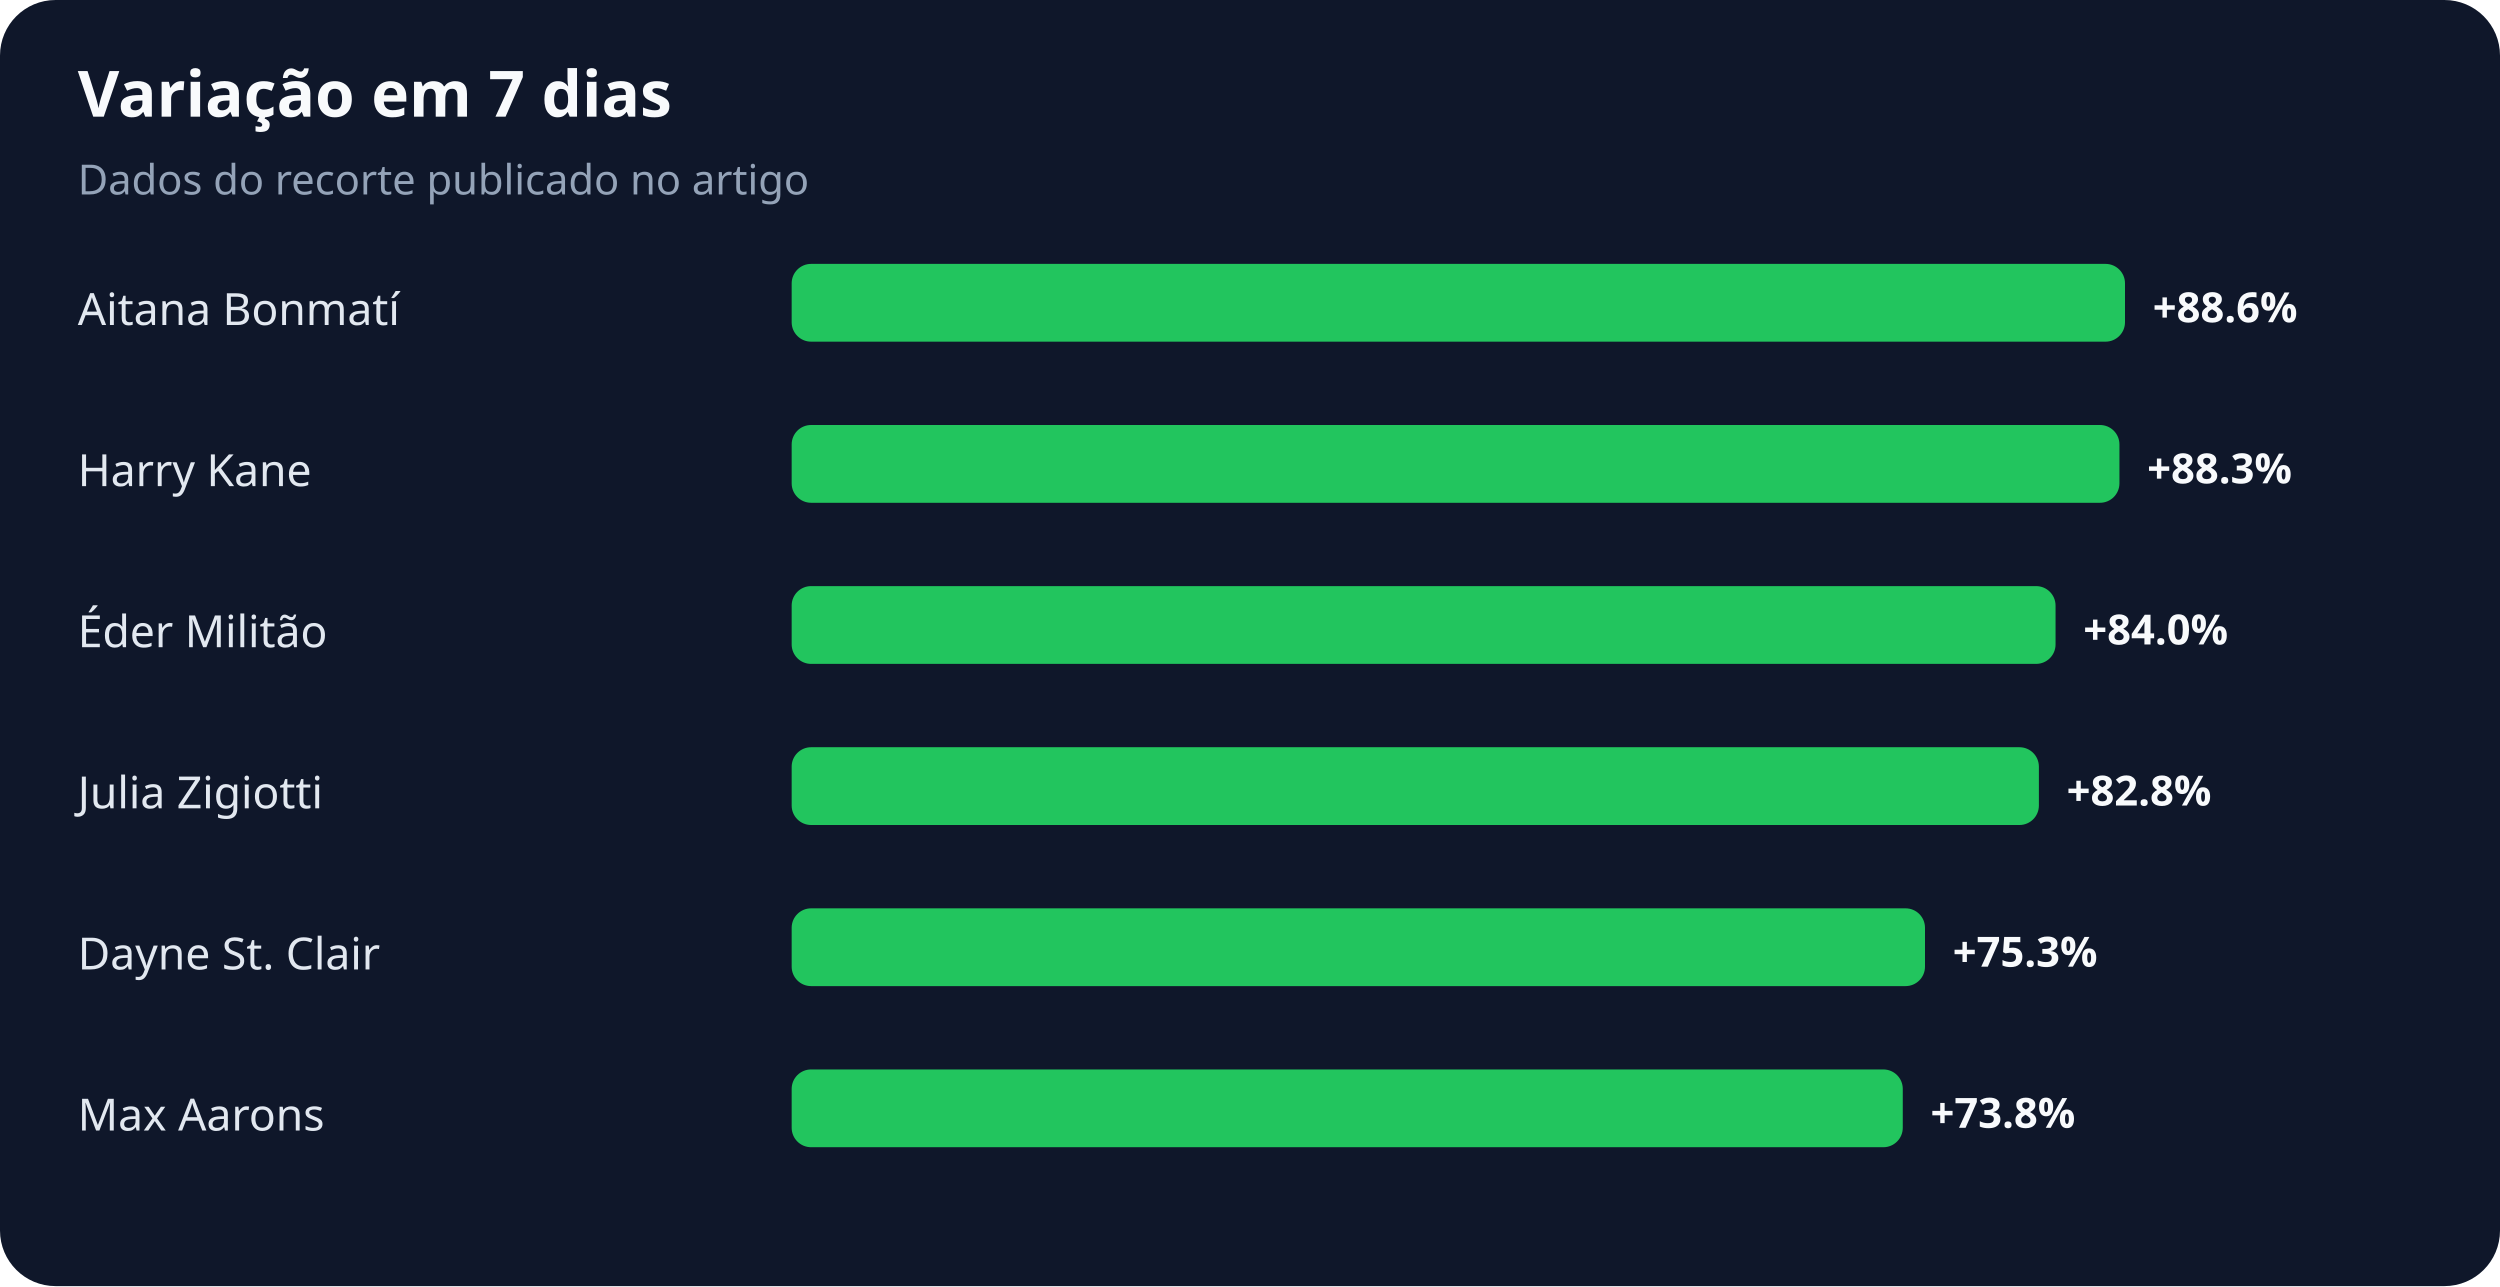
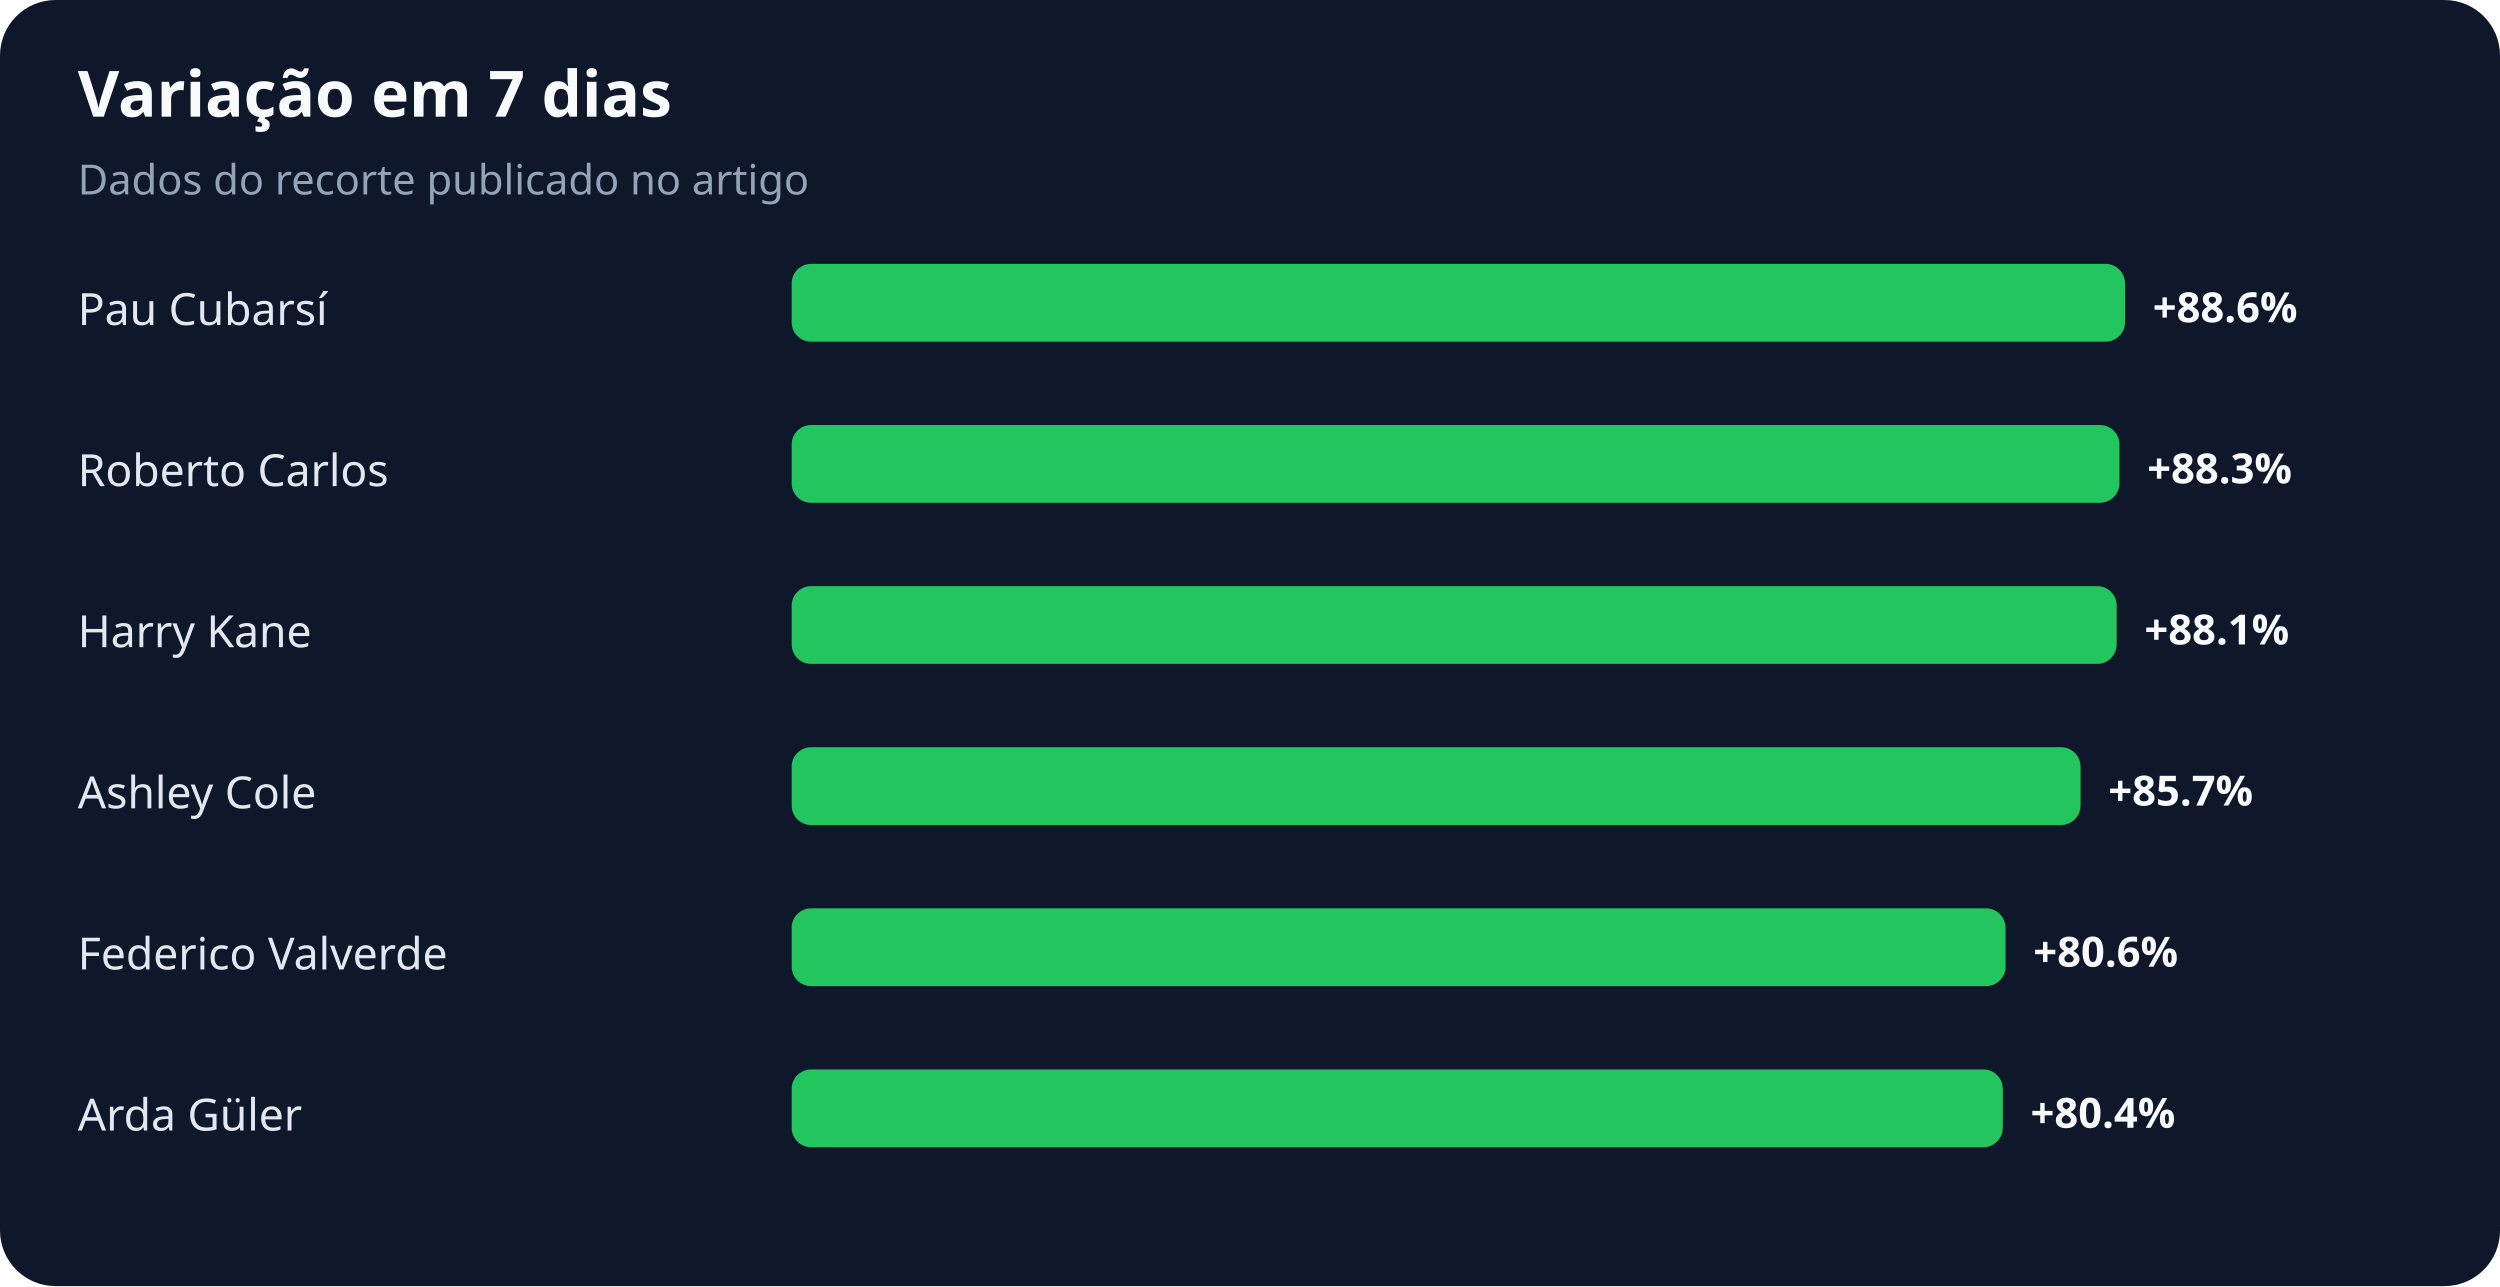
<svg xmlns="http://www.w3.org/2000/svg" width="900" height="463" viewBox="0 0 900 463" role="img" aria-labelledby="title desc">
  <rect width="100%" height="100%" rx="20" fill="#0f172a" />
  <text x="28" y="42" fill="#f8fafc" font-family="system-ui,sans-serif" font-size="23" font-weight="700">Variação em 7 dias</text>
  <text x="28" y="70" fill="#94a3b8" font-family="system-ui,sans-serif" font-size="15">Dados do recorte publicado no artigo</text>
-   <text x="28" y="117" fill="#e2e8f0" font-family="system-ui,sans-serif" font-size="16">Aitana Bonmatí</text>
+   <text x="28" y="117" fill="#e2e8f0" font-family="system-ui,sans-serif" font-size="16">Pau Cubarsí</text>
  <rect x="285" y="95" width="480" height="28" rx="7" fill="#22c55e" />
  <text x="775" y="116" fill="#f8fafc" font-family="system-ui,sans-serif" font-size="15" font-weight="700">+88.6%</text>
-   <text x="28" y="175" fill="#e2e8f0" font-family="system-ui,sans-serif" font-size="16">Harry Kane</text>
+   <text x="28" y="175" fill="#e2e8f0" font-family="system-ui,sans-serif" font-size="16">Roberto Carlos</text>
  <rect x="285" y="153" width="478" height="28" rx="7" fill="#22c55e" />
  <text x="773" y="174" fill="#f8fafc" font-family="system-ui,sans-serif" font-size="15" font-weight="700">+88.3%</text>
-   <text x="28" y="233" fill="#e2e8f0" font-family="system-ui,sans-serif" font-size="16">Éder Militão</text>
-   <rect x="285" y="211" width="455" height="28" rx="7" fill="#22c55e" />
-   <text x="750" y="232" fill="#f8fafc" font-family="system-ui,sans-serif" font-size="15" font-weight="700">+84.0%</text>
-   <text x="28" y="291" fill="#e2e8f0" font-family="system-ui,sans-serif" font-size="16">Julia Zigiotti</text>
-   <rect x="285" y="269" width="449" height="28" rx="7" fill="#22c55e" />
-   <text x="744" y="290" fill="#f8fafc" font-family="system-ui,sans-serif" font-size="15" font-weight="700">+82.8%</text>
-   <text x="28" y="349" fill="#e2e8f0" font-family="system-ui,sans-serif" font-size="16">Dayne St. Clair</text>
-   <rect x="285" y="327" width="408" height="28" rx="7" fill="#22c55e" />
-   <text x="703" y="348" fill="#f8fafc" font-family="system-ui,sans-serif" font-size="15" font-weight="700">+75.3%</text>
-   <text x="28" y="407" fill="#e2e8f0" font-family="system-ui,sans-serif" font-size="16">Max Aarons</text>
-   <rect x="285" y="385" width="400" height="28" rx="7" fill="#22c55e" />
-   <text x="695" y="406" fill="#f8fafc" font-family="system-ui,sans-serif" font-size="15" font-weight="700">+73.8%</text>
+   <text x="28" y="233" fill="#e2e8f0" font-family="system-ui,sans-serif" font-size="16">Harry Kane</text>
+   <rect x="285" y="211" width="477" height="28" rx="7" fill="#22c55e" />
+   <text x="772" y="232" fill="#f8fafc" font-family="system-ui,sans-serif" font-size="15" font-weight="700">+88.1%</text>
+   <text x="28" y="291" fill="#e2e8f0" font-family="system-ui,sans-serif" font-size="16">Ashley Cole</text>
+   <rect x="285" y="269" width="464" height="28" rx="7" fill="#22c55e" />
+   <text x="759" y="290" fill="#f8fafc" font-family="system-ui,sans-serif" font-size="15" font-weight="700">+85.7%</text>
+   <text x="28" y="349" fill="#e2e8f0" font-family="system-ui,sans-serif" font-size="16">Federico Valverde</text>
+   <rect x="285" y="327" width="437" height="28" rx="7" fill="#22c55e" />
+   <text x="732" y="348" fill="#f8fafc" font-family="system-ui,sans-serif" font-size="15" font-weight="700">+80.6%</text>
+   <text x="28" y="407" fill="#e2e8f0" font-family="system-ui,sans-serif" font-size="16">Arda Güler</text>
+   <rect x="285" y="385" width="436" height="28" rx="7" fill="#22c55e" />
+   <text x="731" y="406" fill="#f8fafc" font-family="system-ui,sans-serif" font-size="15" font-weight="700">+80.4%</text>
</svg>
